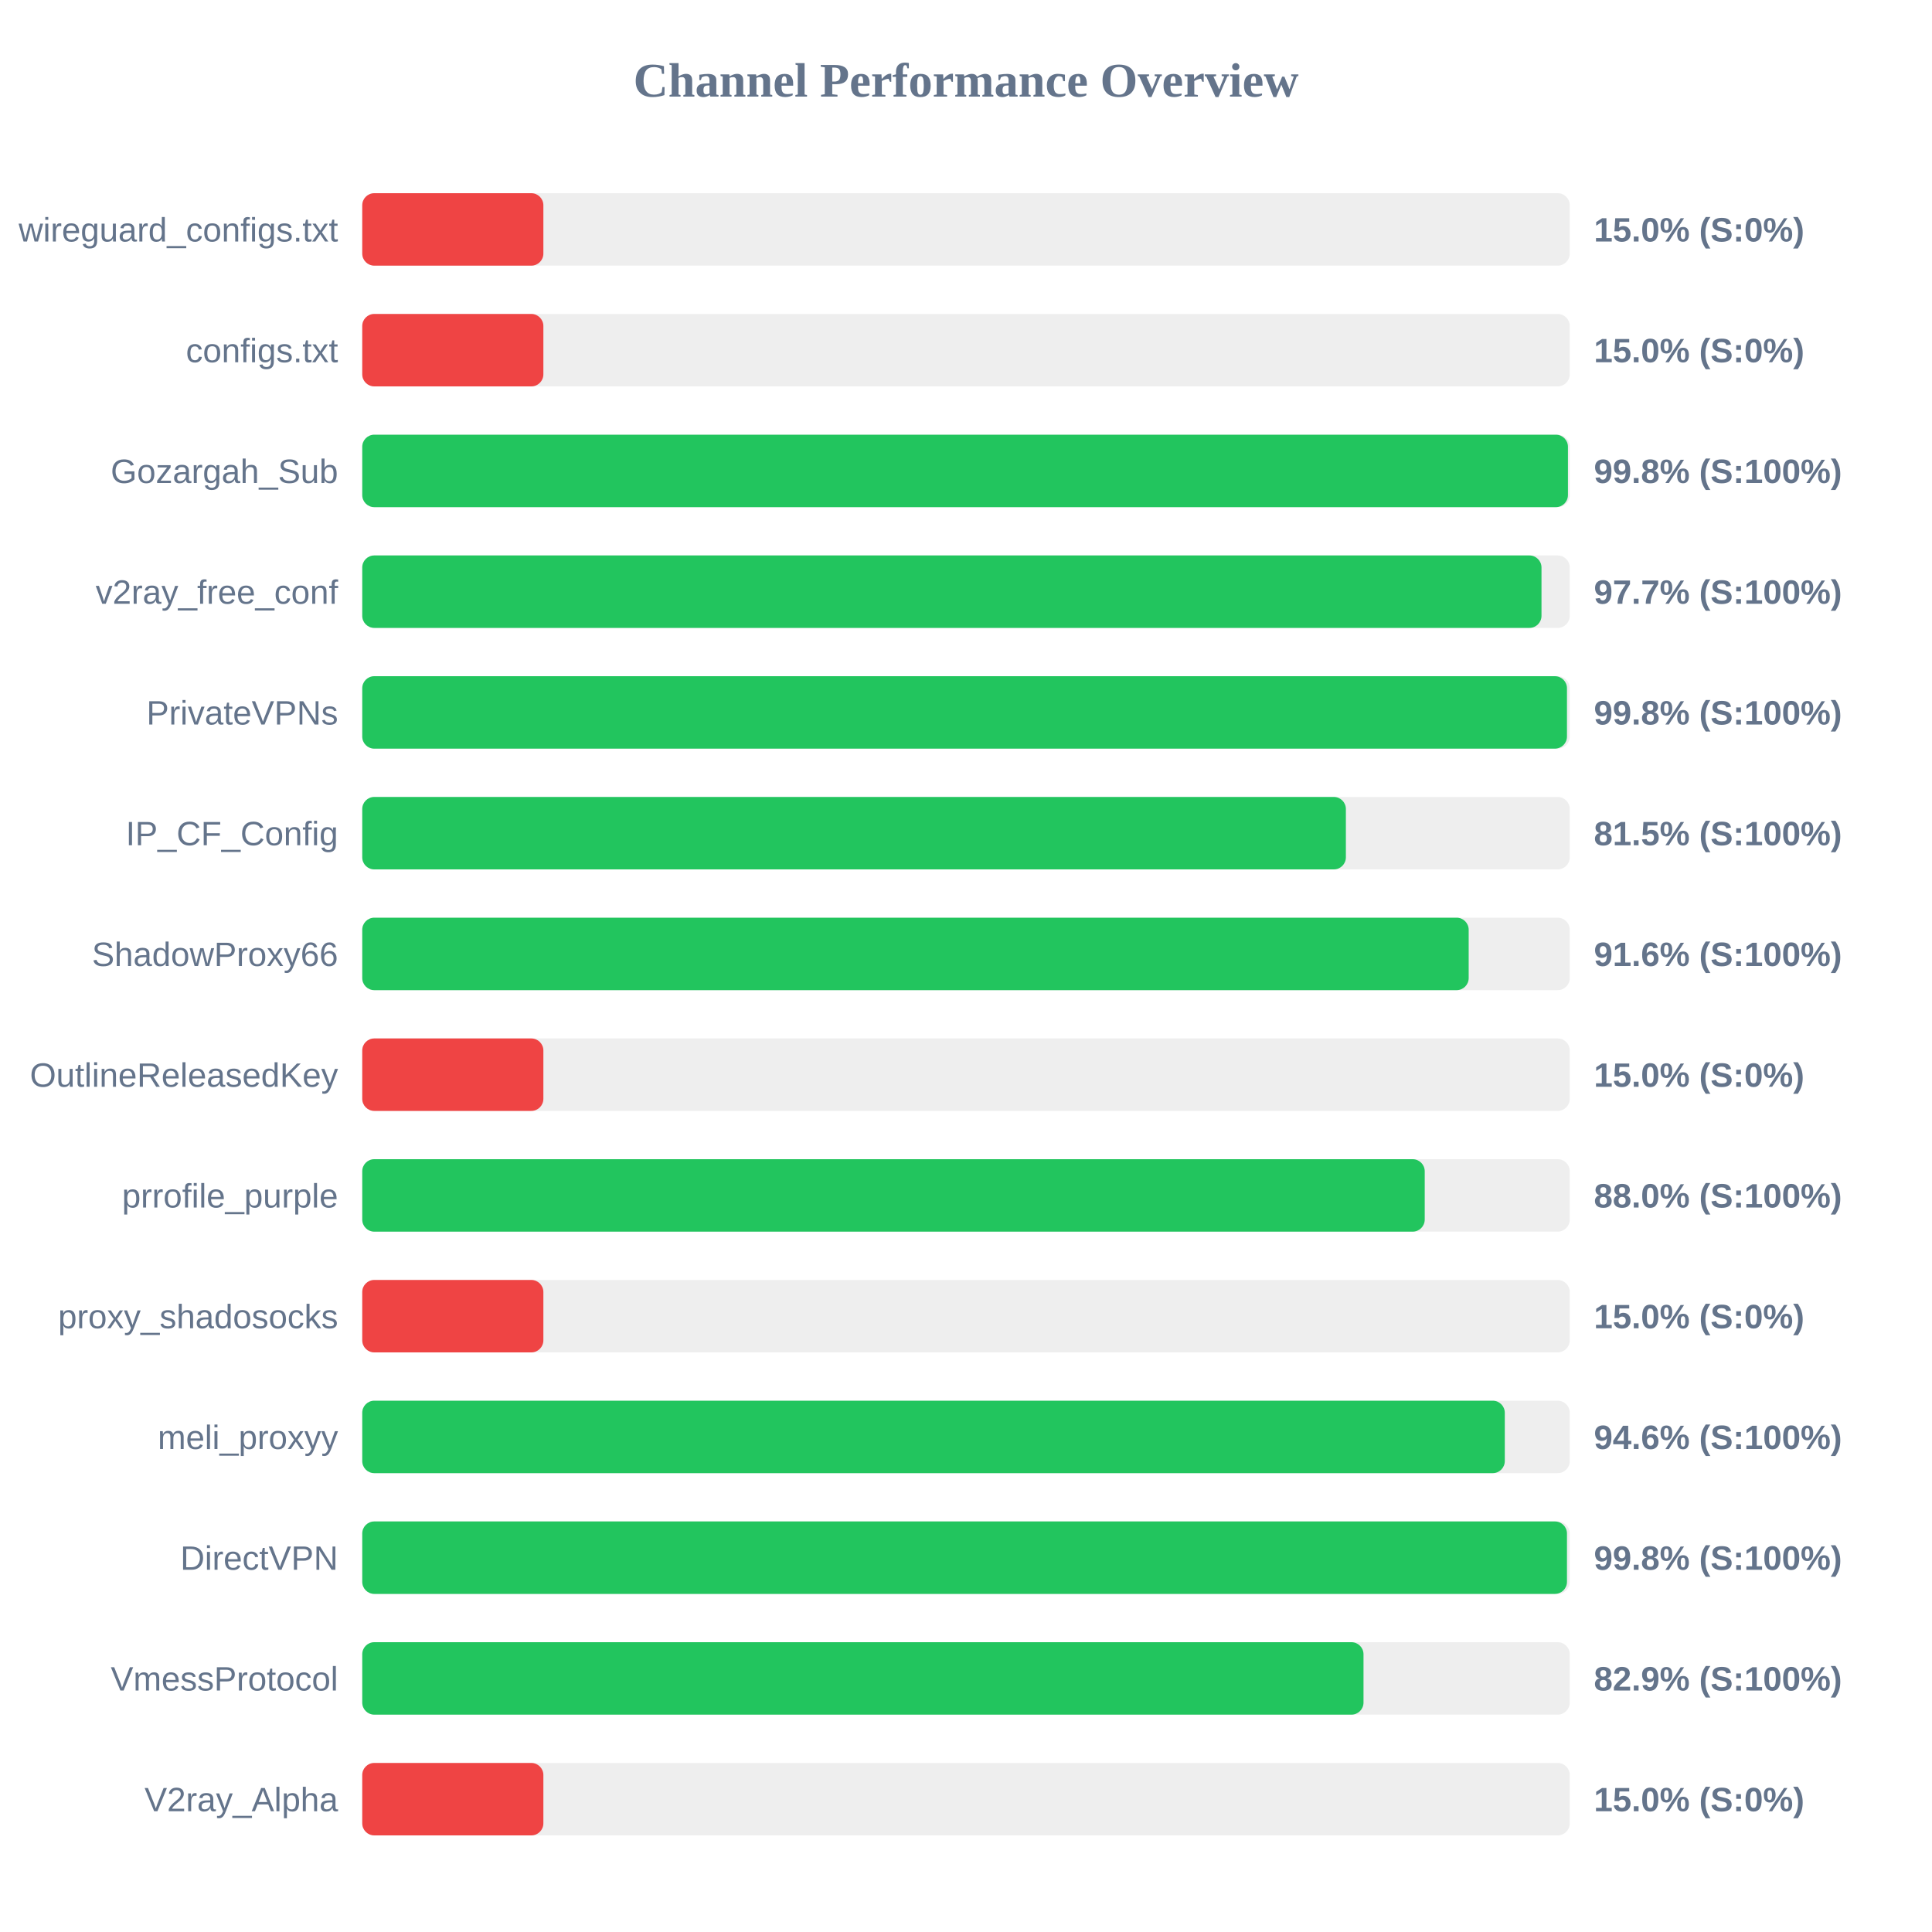
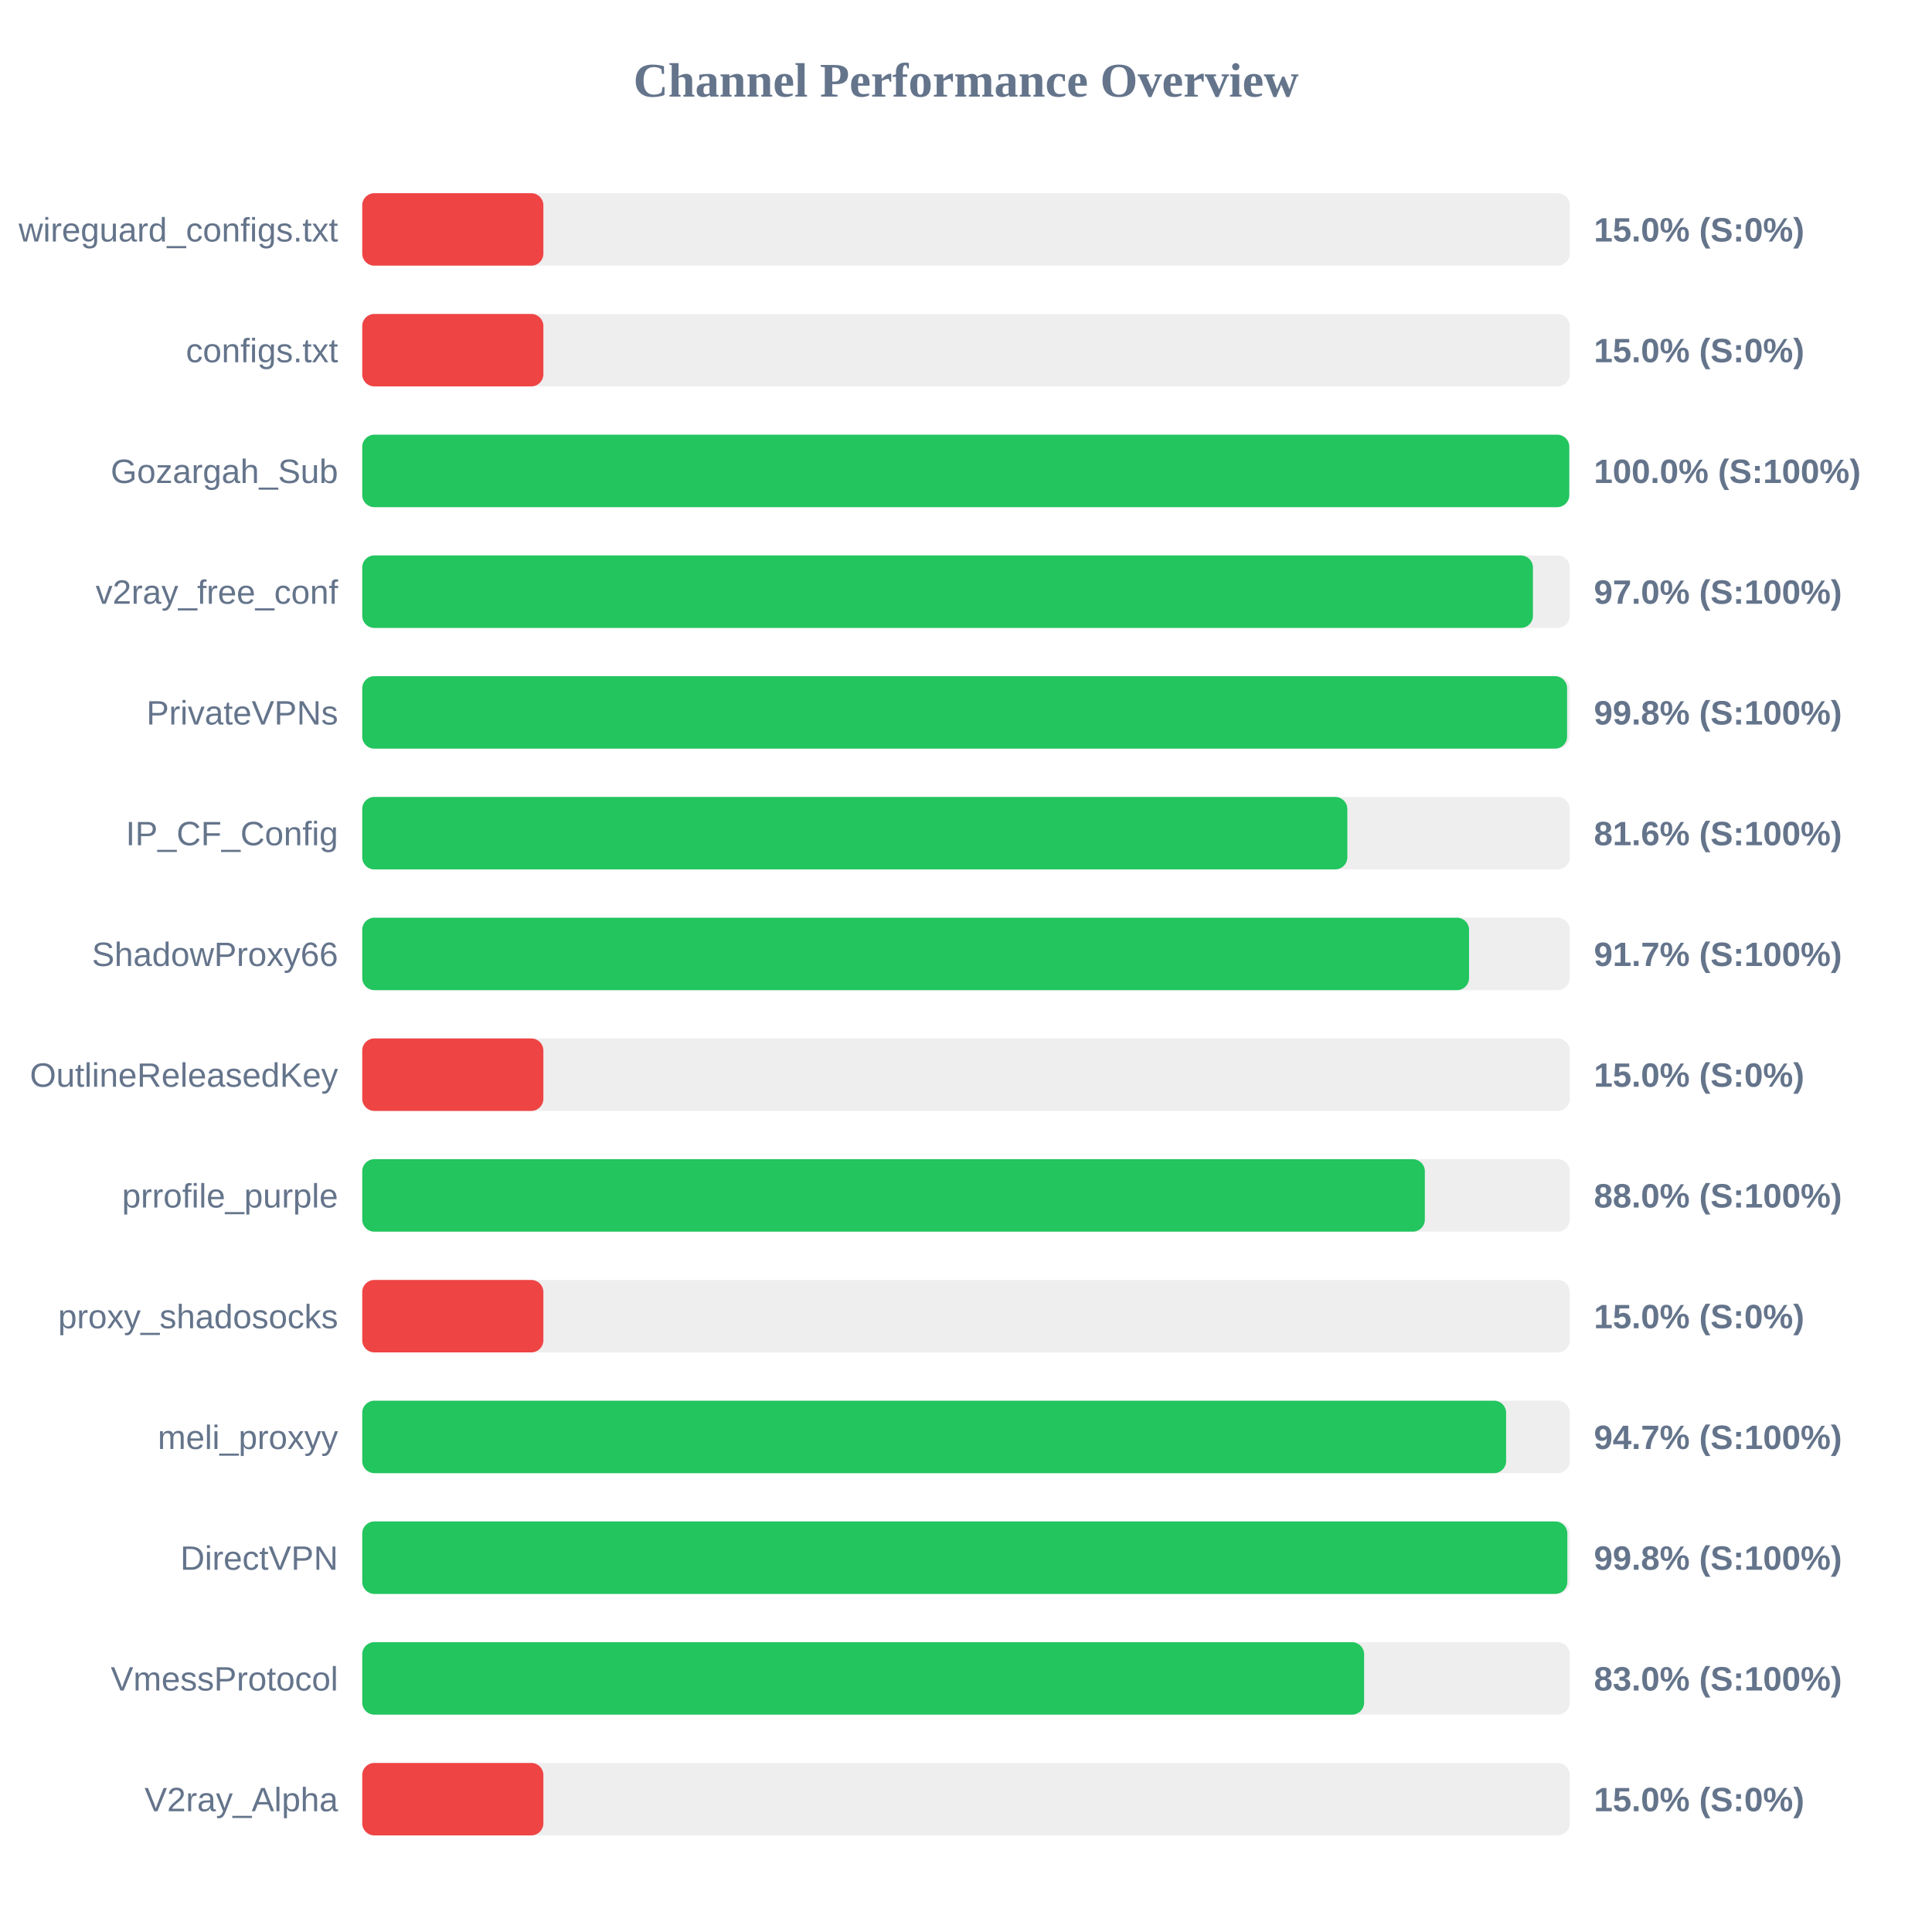
<svg xmlns="http://www.w3.org/2000/svg" width="800" height="800" version="1.1">
  <style>
        .row { font: 14px Arial; fill: #64748b; }
        .score { font: bold 14px Arial; fill: #64748b; }
    </style>
  <text x="400" y="40" text-anchor="middle" font-size="20px" font-weight="bold" fill="#64748b">Channel Performance Overview</text>
  <rect x="150" y="80" width="500" height="30" fill="#eee" rx="5" />
  <rect x="150" y="80" width="75.0" height="30" fill="#ef4444" rx="5" />
  <text x="140" y="100" text-anchor="end" class="row">wireguard_configs.txt</text>
  <text x="660" y="100" text-anchor="start" class="score">15.0% (S:0%)</text>
  <rect x="150" y="130" width="500" height="30" fill="#eee" rx="5" />
  <rect x="150" y="130" width="75.0" height="30" fill="#ef4444" rx="5" />
  <text x="140" y="150" text-anchor="end" class="row">configs.txt</text>
  <text x="660" y="150" text-anchor="start" class="score">15.0% (S:0%)</text>
  <rect x="150" y="180" width="500" height="30" fill="#eee" rx="5" />
-   <rect x="150" y="180" width="499.25" height="30" fill="#22c55e" rx="5" />
+   <rect x="150" y="180" width="499.8" height="30" fill="#22c55e" rx="5" />
  <text x="140" y="200" text-anchor="end" class="row">Gozargah_Sub</text>
-   <text x="660" y="200" text-anchor="start" class="score">99.8% (S:100%)</text>
+   <text x="660" y="200" text-anchor="start" class="score">100.0% (S:100%)</text>
  <rect x="150" y="230" width="500" height="30" fill="#eee" rx="5" />
-   <rect x="150" y="230" width="488.3" height="30" fill="#22c55e" rx="5" />
+   <rect x="150" y="230" width="484.75" height="30" fill="#22c55e" rx="5" />
  <text x="140" y="250" text-anchor="end" class="row">v2ray_free_conf</text>
-   <text x="660" y="250" text-anchor="start" class="score">97.7% (S:100%)</text>
+   <text x="660" y="250" text-anchor="start" class="score">97.0% (S:100%)</text>
  <rect x="150" y="280" width="500" height="30" fill="#eee" rx="5" />
-   <rect x="150" y="280" width="498.85" height="30" fill="#22c55e" rx="5" />
+   <rect x="150" y="280" width="498.9" height="30" fill="#22c55e" rx="5" />
  <text x="140" y="300" text-anchor="end" class="row">PrivateVPNs</text>
  <text x="660" y="300" text-anchor="start" class="score">99.8% (S:100%)</text>
  <rect x="150" y="330" width="500" height="30" fill="#eee" rx="5" />
-   <rect x="150" y="330" width="407.3" height="30" fill="#22c55e" rx="5" />
+   <rect x="150" y="330" width="407.9" height="30" fill="#22c55e" rx="5" />
  <text x="140" y="350" text-anchor="end" class="row">IP_CF_Config</text>
-   <text x="660" y="350" text-anchor="start" class="score">81.5% (S:100%)</text>
+   <text x="660" y="350" text-anchor="start" class="score">81.6% (S:100%)</text>
  <rect x="150" y="380" width="500" height="30" fill="#eee" rx="5" />
-   <rect x="150" y="380" width="458.15" height="30" fill="#22c55e" rx="5" />
+   <rect x="150" y="380" width="458.3" height="30" fill="#22c55e" rx="5" />
  <text x="140" y="400" text-anchor="end" class="row">ShadowProxy66</text>
-   <text x="660" y="400" text-anchor="start" class="score">91.6% (S:100%)</text>
+   <text x="660" y="400" text-anchor="start" class="score">91.7% (S:100%)</text>
  <rect x="150" y="430" width="500" height="30" fill="#eee" rx="5" />
  <rect x="150" y="430" width="75.0" height="30" fill="#ef4444" rx="5" />
  <text x="140" y="450" text-anchor="end" class="row">OutlineReleasedKey</text>
  <text x="660" y="450" text-anchor="start" class="score">15.0% (S:0%)</text>
  <rect x="150" y="480" width="500" height="30" fill="#eee" rx="5" />
-   <rect x="150" y="480" width="439.95" height="30" fill="#22c55e" rx="5" />
+   <rect x="150" y="480" width="440.0" height="30" fill="#22c55e" rx="5" />
  <text x="140" y="500" text-anchor="end" class="row">prrofile_purple</text>
  <text x="660" y="500" text-anchor="start" class="score">88.0% (S:100%)</text>
  <rect x="150" y="530" width="500" height="30" fill="#eee" rx="5" />
  <rect x="150" y="530" width="75.0" height="30" fill="#ef4444" rx="5" />
  <text x="140" y="550" text-anchor="end" class="row">proxy_shadosocks</text>
  <text x="660" y="550" text-anchor="start" class="score">15.0% (S:0%)</text>
  <rect x="150" y="580" width="500" height="30" fill="#eee" rx="5" />
-   <rect x="150" y="580" width="473.1" height="30" fill="#22c55e" rx="5" />
+   <rect x="150" y="580" width="473.65" height="30" fill="#22c55e" rx="5" />
  <text x="140" y="600" text-anchor="end" class="row">meli_proxyy</text>
-   <text x="660" y="600" text-anchor="start" class="score">94.6% (S:100%)</text>
+   <text x="660" y="600" text-anchor="start" class="score">94.7% (S:100%)</text>
  <rect x="150" y="630" width="500" height="30" fill="#eee" rx="5" />
-   <rect x="150" y="630" width="498.85" height="30" fill="#22c55e" rx="5" />
+   <rect x="150" y="630" width="499.0" height="30" fill="#22c55e" rx="5" />
  <text x="140" y="650" text-anchor="end" class="row">DirectVPN</text>
  <text x="660" y="650" text-anchor="start" class="score">99.8% (S:100%)</text>
  <rect x="150" y="680" width="500" height="30" fill="#eee" rx="5" />
-   <rect x="150" y="680" width="414.6" height="30" fill="#22c55e" rx="5" />
+   <rect x="150" y="680" width="414.85" height="30" fill="#22c55e" rx="5" />
  <text x="140" y="700" text-anchor="end" class="row">VmessProtocol</text>
-   <text x="660" y="700" text-anchor="start" class="score">82.9% (S:100%)</text>
+   <text x="660" y="700" text-anchor="start" class="score">83.0% (S:100%)</text>
  <rect x="150" y="730" width="500" height="30" fill="#eee" rx="5" />
  <rect x="150" y="730" width="75.0" height="30" fill="#ef4444" rx="5" />
  <text x="140" y="750" text-anchor="end" class="row">V2ray_Alpha</text>
  <text x="660" y="750" text-anchor="start" class="score">15.0% (S:0%)</text>
</svg>
